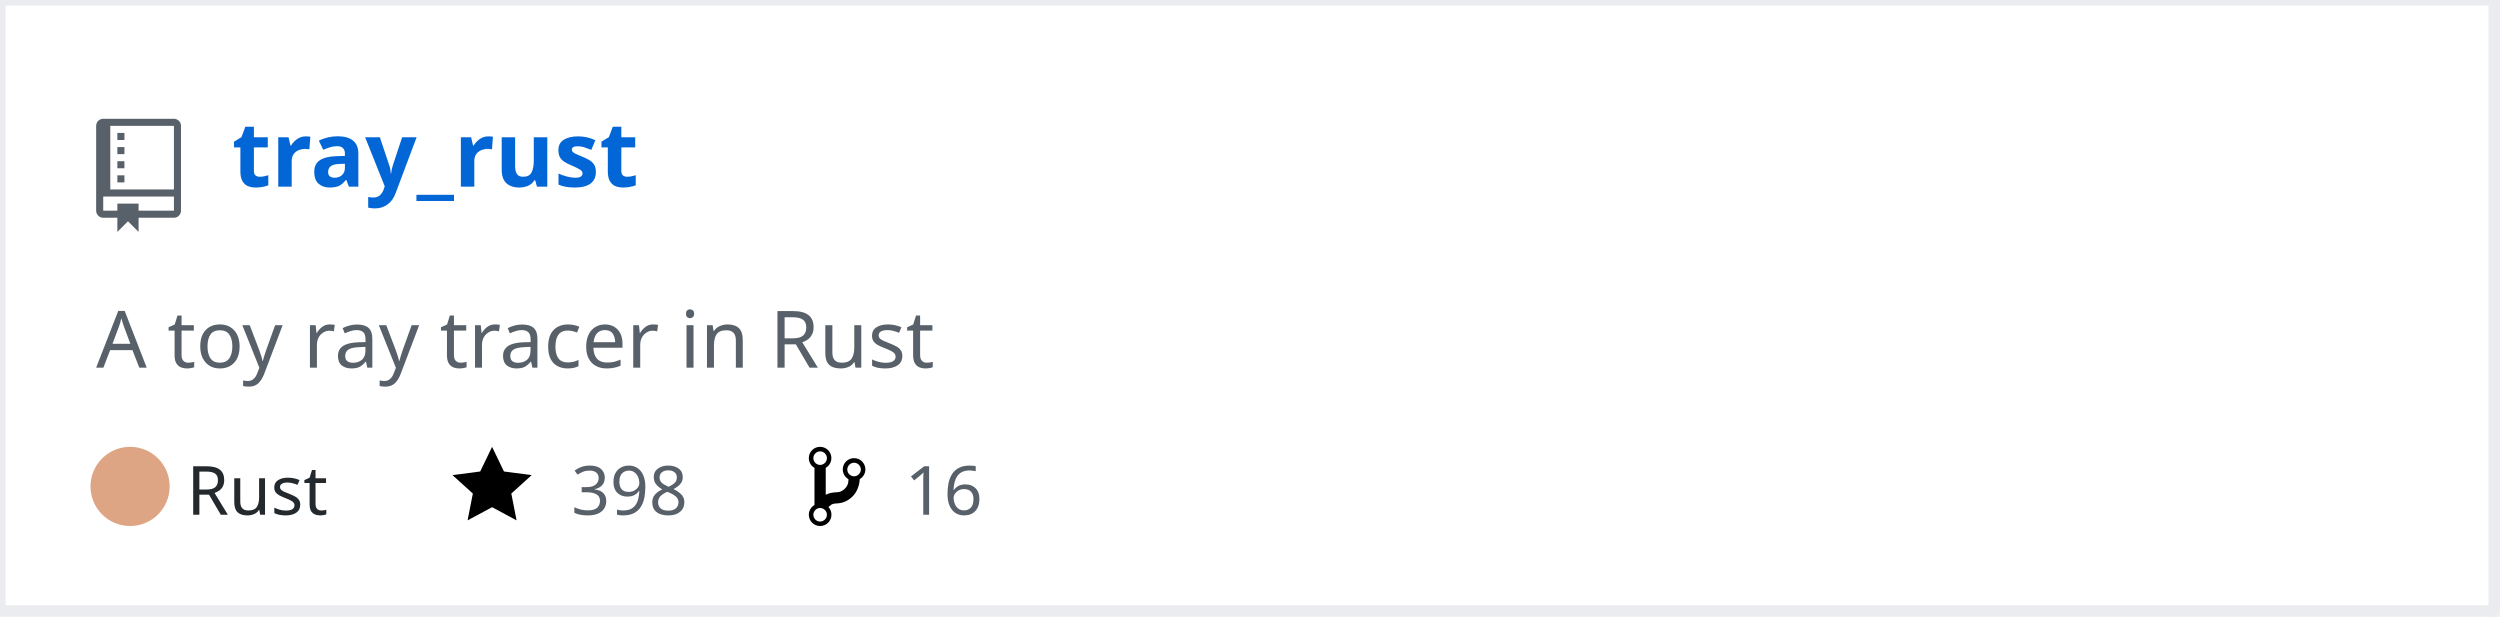
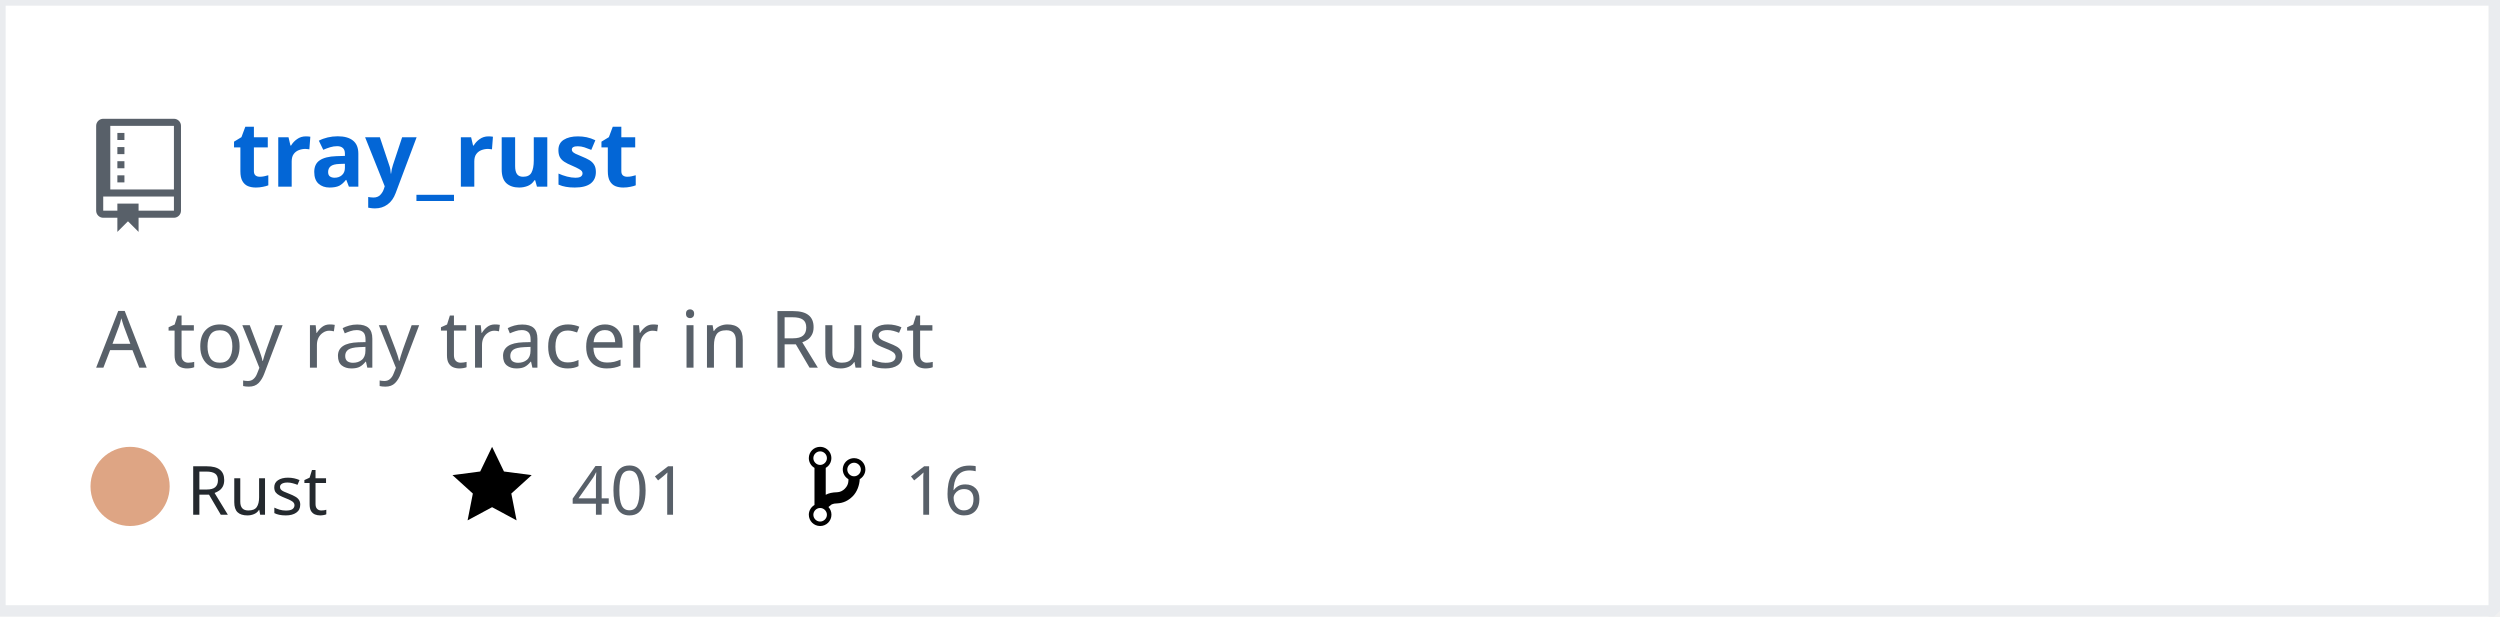
<svg xmlns="http://www.w3.org/2000/svg" width="442" height="109" version="1.2" baseProfile="tiny" data-reactroot="">
  <defs />
  <g fill="none" stroke="black" stroke-width="1" fill-rule="evenodd" stroke-linecap="square" stroke-linejoin="bevel">
    <g fill="#ffffff" fill-opacity="1" stroke="none" transform="matrix(1,0,0,1,0,0)">
      <rect x="0" y="0" width="440" height="109" />
    </g>
    <rect x="0" y="0" width="441" height="108" stroke="#eaecef" stroke-width="2" />
    <g fill="#586069" fill-opacity="1" stroke="none" transform="matrix(1.25,0,0,1.25,17,21)">
      <path vector-effect="none" fill-rule="evenodd" d="M4,9 L3,9 L3,8 L4,8 L4,9 M4,6 L3,6 L3,7 L4,7 L4,6 M4,4 L3,4 L3,5 L4,5 L4,4 M4,2 L3,2 L3,3 L4,3 L4,2 M12,1 L12,13 C12,13.55 11.55,14 11,14 L6,14 L6,16 L4.5,14.5 L3,16 L3,14 L1,14 C0.45,14 0,13.55 0,13 L0,1 C0,0.45 0.45,0 1,0 L11,0 C11.55,0 12,0.45 12,1 M11,11 L1,11 L1,13 L3,13 L3,12 L6,12 L6,13 L11,13 L11,11 M11,1 L2,1 L2,10 L11,10 L11,1" />
    </g>
    <g fill="#0366d6" fill-opacity="1" stroke="#0366d6" stroke-opacity="1" stroke-width="1" stroke-linecap="square" stroke-linejoin="bevel" transform="matrix(1,0,0,1,0,0)">
      <a target="" href="https://github.com/Twinklebear/tray_rust">
        <text fill="#0366d6" fill-opacity="1" stroke="none" xml:space="preserve" x="41" y="33" font-family="sans-serif" font-size="16" font-weight="630" font-style="normal">tray_rust</text>
      </a>
    </g>
    <g fill="#586069" fill-opacity="1" stroke="#586069" stroke-opacity="1" stroke-width="1" stroke-linecap="square" stroke-linejoin="bevel" transform="matrix(1,0,0,1,0,0)">
      <text fill="#586069" fill-opacity="1" stroke="none" xml:space="preserve" x="17" y="65" font-family="sans-serif" font-size="14" font-weight="400" font-style="normal">A toy ray tracer in Rust </text>
    </g>
    <g fill="#24292e" fill-opacity="1" stroke="#24292e" stroke-opacity="1" stroke-width="1" stroke-linecap="square" stroke-linejoin="bevel" transform="matrix(1,0,0,1,0,0)">
      <text fill="#24292e" fill-opacity="1" stroke="none" xml:space="preserve" x="33" y="91" font-family="sans-serif" font-size="12" font-weight="400" font-style="normal">Rust</text>
    </g>
    <g fill="#000000" fill-opacity="1" stroke="none" transform="matrix(1,0,0,1,80,78)">
      <a target="" href="https://github.com/Twinklebear/tray_rust/stargazers">
        <path vector-effect="none" fill-rule="evenodd" d="M14,6 L9.1,5.36 L7,1 L4.9,5.36 L0,6 L3.6,9.26 L2.67,14 L7,11.67 L11.33,14 L10.4,9.26 L14,6" />
      </a>
    </g>
    <g fill="#586069" fill-opacity="1" stroke="#586069" stroke-opacity="1" stroke-width="1" stroke-linecap="square" stroke-linejoin="bevel" transform="matrix(1,0,0,1,0,0)">
      <a target="" href="https://github.com/Twinklebear/tray_rust/stargazers">
-         <text fill="#586069" fill-opacity="1" stroke="none" xml:space="preserve" x="101" y="91" font-family="sans-serif" font-size="12" font-weight="400" font-style="normal">398</text>
+         <text fill="#586069" fill-opacity="1" stroke="none" xml:space="preserve" x="101" y="91" font-family="sans-serif" font-size="12" font-weight="400" font-style="normal">401</text>
      </a>
    </g>
    <g fill="#000000" fill-opacity="1" stroke="none" transform="matrix(1,0,0,1,143,78)">
      <a target="" href="https://github.com/Twinklebear/tray_rust/network/members">
        <path vector-effect="none" fill-rule="evenodd" d="M10,5 C10,3.89 9.11,3 8,3 C7.097,2.998 6.305,3.603 6.07,4.476 C5.836,5.348 6.217,6.269 7,6.72 L7,7.02 C6.98,7.54 6.77,8 6.37,8.4 C5.97,8.8 5.51,9.01 4.99,9.03 C4.16,9.05 3.51,9.19 2.99,9.48 L2.99,4.72 C3.773,4.269 4.154,3.348 3.92,2.476 C3.685,1.603 2.893,0.998 1.99,1 C0.88,1 0,1.89 0,3 C0.004,3.71 0.385,4.365 1,4.72 L1,11.28 C0.41,11.63 0,12.27 0,13 C0,14.11 0.89,15 2,15 C3.11,15 4,14.11 4,13 C4,12.47 3.8,12 3.47,11.64 C3.56,11.58 3.95,11.23 4.06,11.17 C4.31,11.06 4.62,11 5,11 C6.05,10.95 6.95,10.55 7.75,9.75 C8.55,8.95 8.95,7.77 9,6.73 L8.98,6.73 C9.59,6.37 10,5.73 10,5 M2,1.8 C2.66,1.8 3.2,2.35 3.2,3 C3.2,3.65 2.65,4.2 2,4.2 C1.35,4.2 0.8,3.65 0.8,3 C0.8,2.35 1.35,1.8 2,1.8 M2,14.21 C1.34,14.21 0.8,13.66 0.8,13.01 C0.8,12.36 1.35,11.81 2,11.81 C2.65,11.81 3.2,12.36 3.2,13.01 C3.2,13.66 2.65,14.21 2,14.21 M8,6.21 C7.34,6.21 6.8,5.66 6.8,5.01 C6.8,4.36 7.35,3.81 8,3.81 C8.65,3.81 9.2,4.36 9.2,5.01 C9.2,5.66 8.65,6.21 8,6.21 " />
      </a>
    </g>
    <g fill="#586069" fill-opacity="1" stroke="#586069" stroke-opacity="1" stroke-width="1" stroke-linecap="square" stroke-linejoin="bevel" transform="matrix(1,0,0,1,0,0)">
      <a target="" href="https://github.com/Twinklebear/tray_rust/network/members">
        <text fill="" fill-opacity="1" stroke="none" xml:space="preserve" x="160" y="91" font-family="sans-serif" font-size="12" font-weight="400" font-style="normal">16</text>
      </a>
    </g>
    <circle cx="23" cy="86" r="7" stroke="none" fill="#dea584" />
  </g>
</svg>
